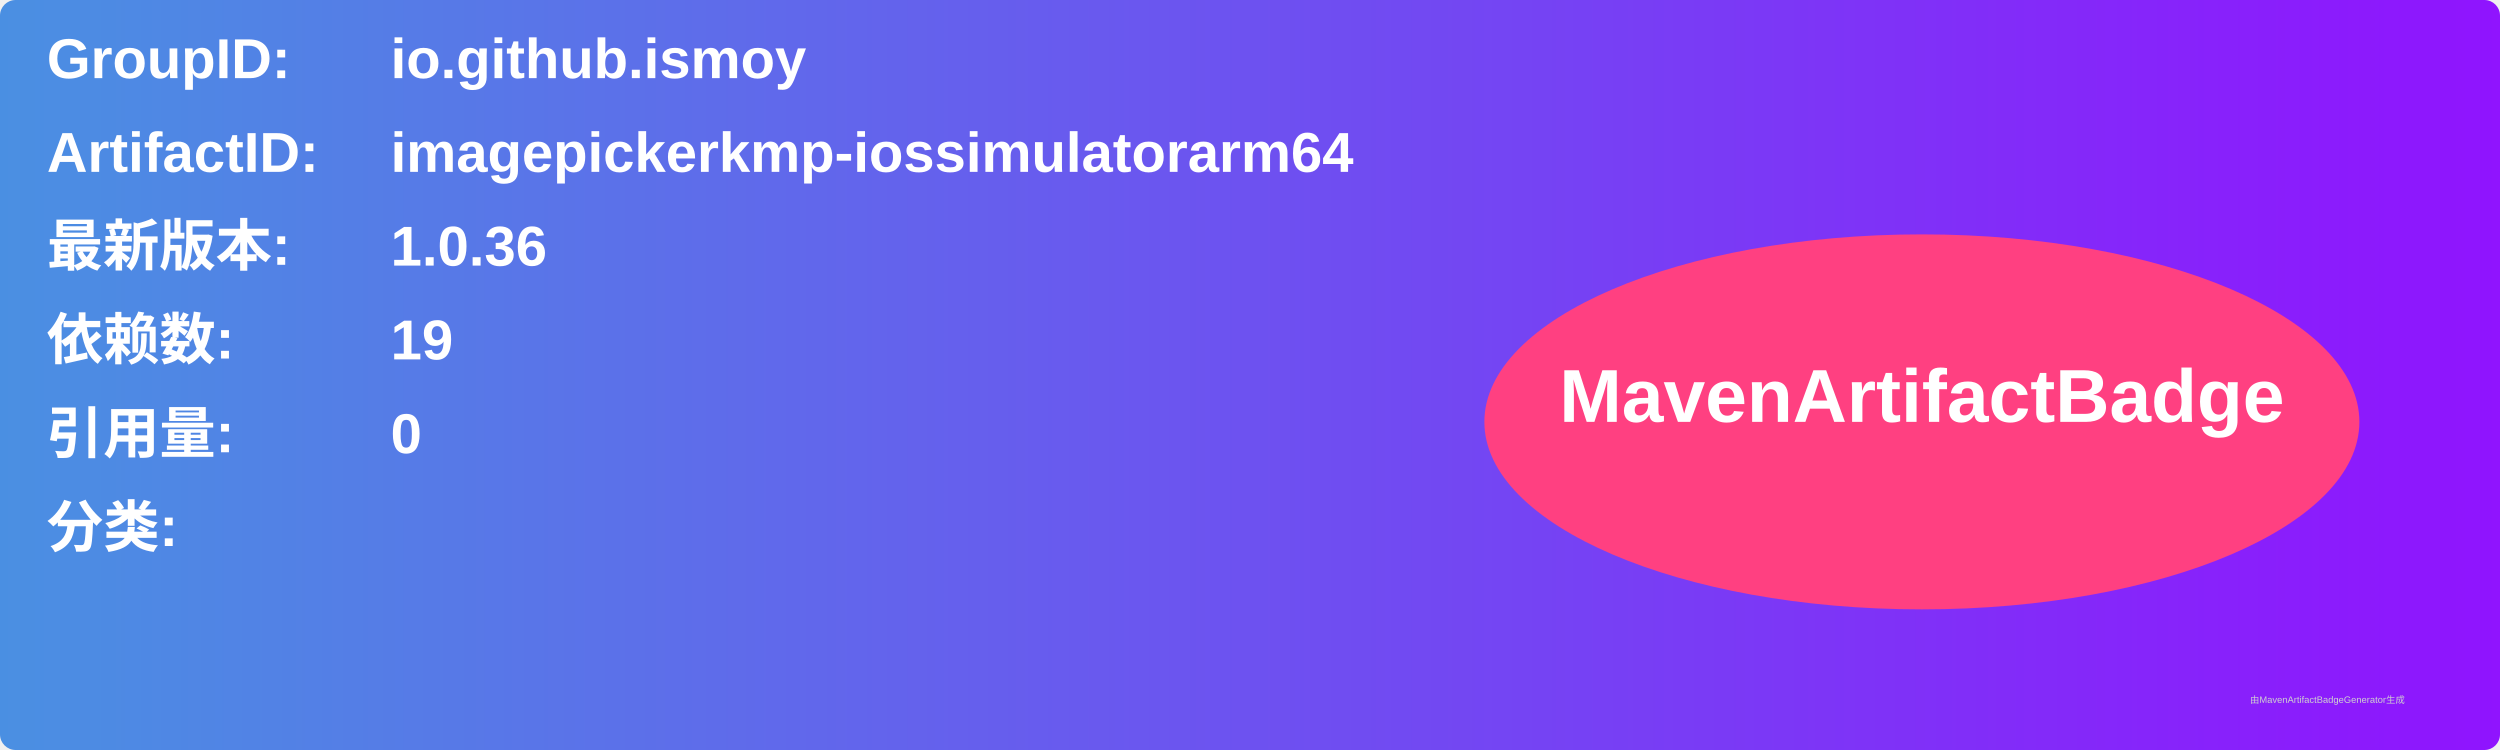
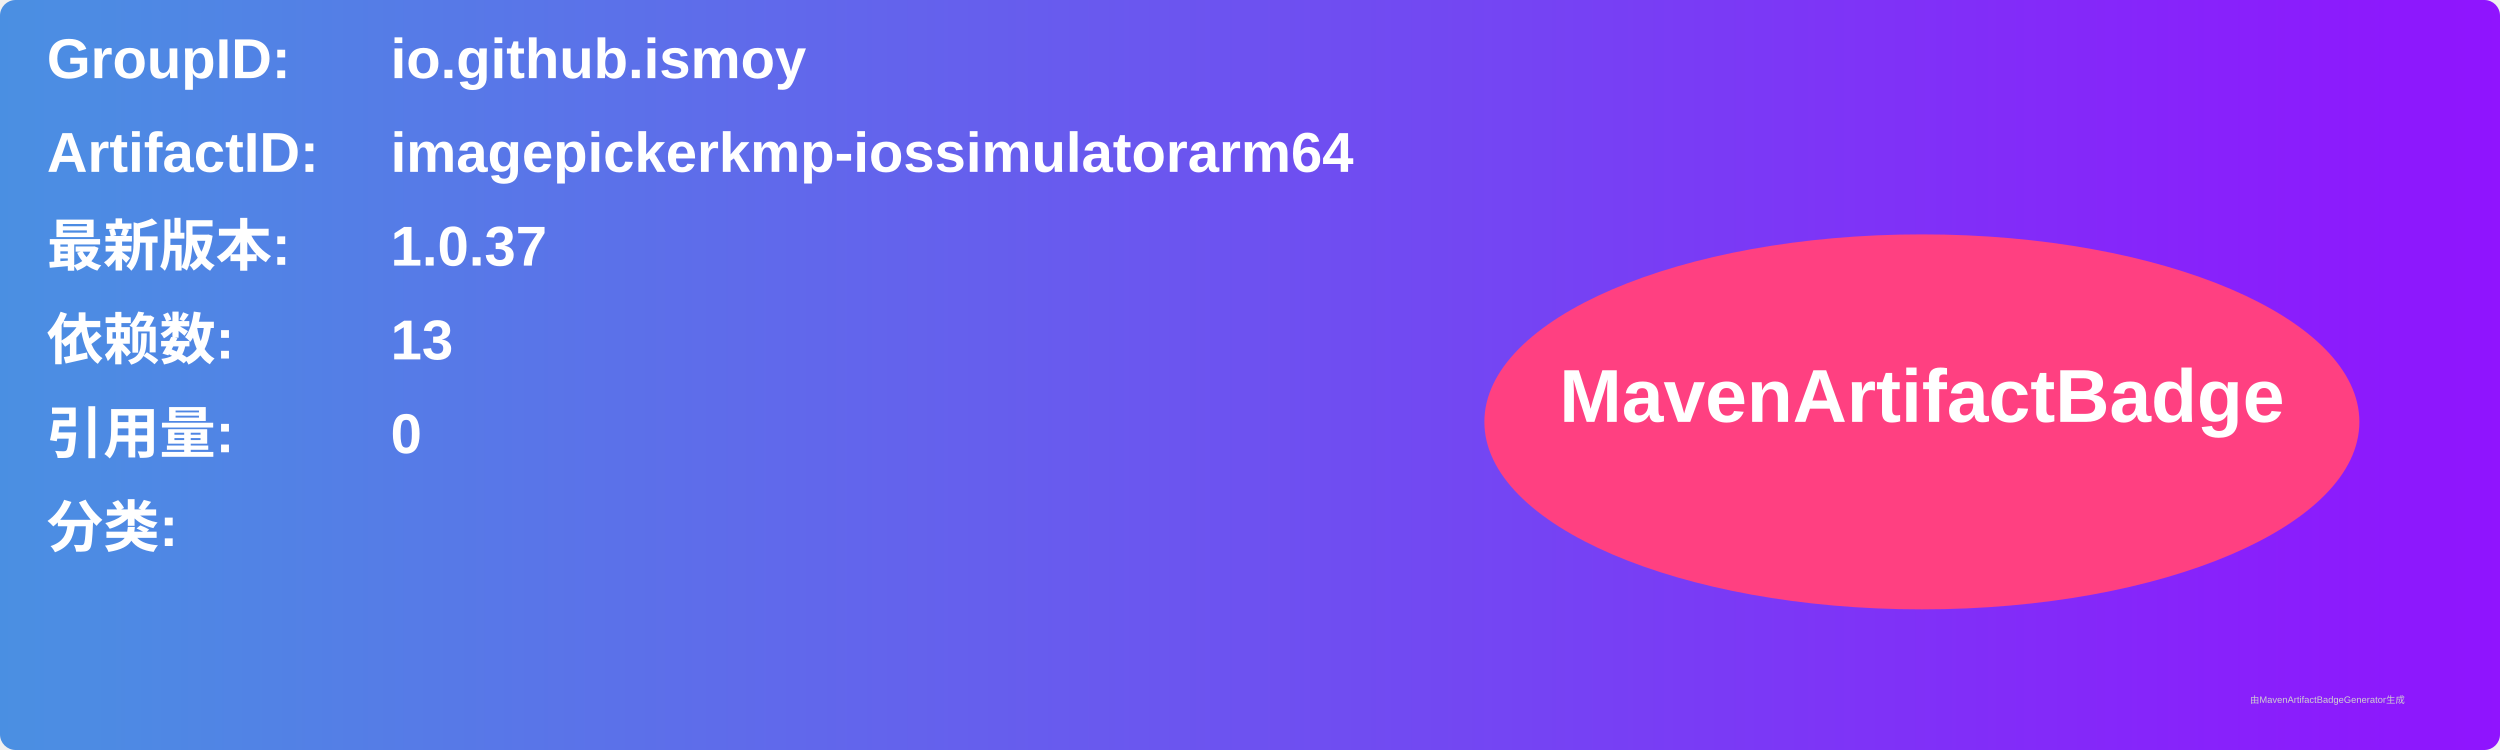
<svg xmlns="http://www.w3.org/2000/svg" width="800" height="240" viewBox="0 0 800 240">
  <linearGradient id="grad" x1="0%" y1="0%" x2="100%" y2="0%">
    <stop offset="0%" stop-color="#4a90e2" />
    <stop offset="100%" stop-color="#9013fe" />
  </linearGradient>
  <rect width="100%" height="100%" rx="5" ry="5" fill="url(#grad)" />
  <g transform="translate(15, 15)">
    <text x="0" y="10" font-family="Arial" font-size="18" fill="white" font-weight="bold" width="260">GroupID:</text>
    <text x="110" y="10" font-family="Arial" font-size="18" fill="white" font-weight="bold" width="460">io.github.ismoy</text>
    <text x="0" y="40" font-family="Arial" font-size="18" fill="white" font-weight="bold" width="260">ArtifactID:</text>
    <text x="110" y="40" font-family="Arial" font-size="18" fill="white" font-weight="bold" width="460">imagepickerkmp-iossimulatorarm64</text>
    <text x="0" y="70" font-family="Arial" font-size="18" fill="white" font-weight="bold">最新版本:</text>
    <text x="110" y="70" font-family="Arial" font-size="18" fill="white" font-weight="bold">
-       <tspan font-weight="bold">1.0.36</tspan>
+       <tspan font-weight="bold">1.0.37</tspan>
    </text>
    <text x="0" y="100" font-family="Arial" font-size="18" fill="white" font-weight="bold">依赖数: </text>
    <text x="110" y="100" font-family="Arial" font-size="18" fill="white">
-       <tspan font-weight="bold">19</tspan>
+       <tspan font-weight="bold">13</tspan>
    </text>
    <text x="0" y="130" font-family="Arial" font-size="18" fill="white" font-weight="bold">引用量: </text>
    <text x="110" y="130" font-family="Arial" font-size="18" fill="white">
      <tspan font-weight="bold">0</tspan>
    </text>
    <text x="0" y="160" font-family="Arial" font-size="18" fill="white" font-weight="bold">分类:</text>
    <text x="10" y="190" font-family="Arial" font-size="10" fill="white">
      <tspan font-weight="bold" />
    </text>
    <ellipse cx="600" cy="120" rx="140" ry="60" fill="#ff4081" />
    <text x="600" y="120" text-anchor="middle" font-family="Arial" font-size="24" fill="white" font-weight="bold">MavenArtifactBadge</text>
  </g>
  <text x="720" y="225" font-family="Arial" font-size="3" fill="#d0d0d0">由MavenArtifactBadgeGenerator生成</text>
</svg>
